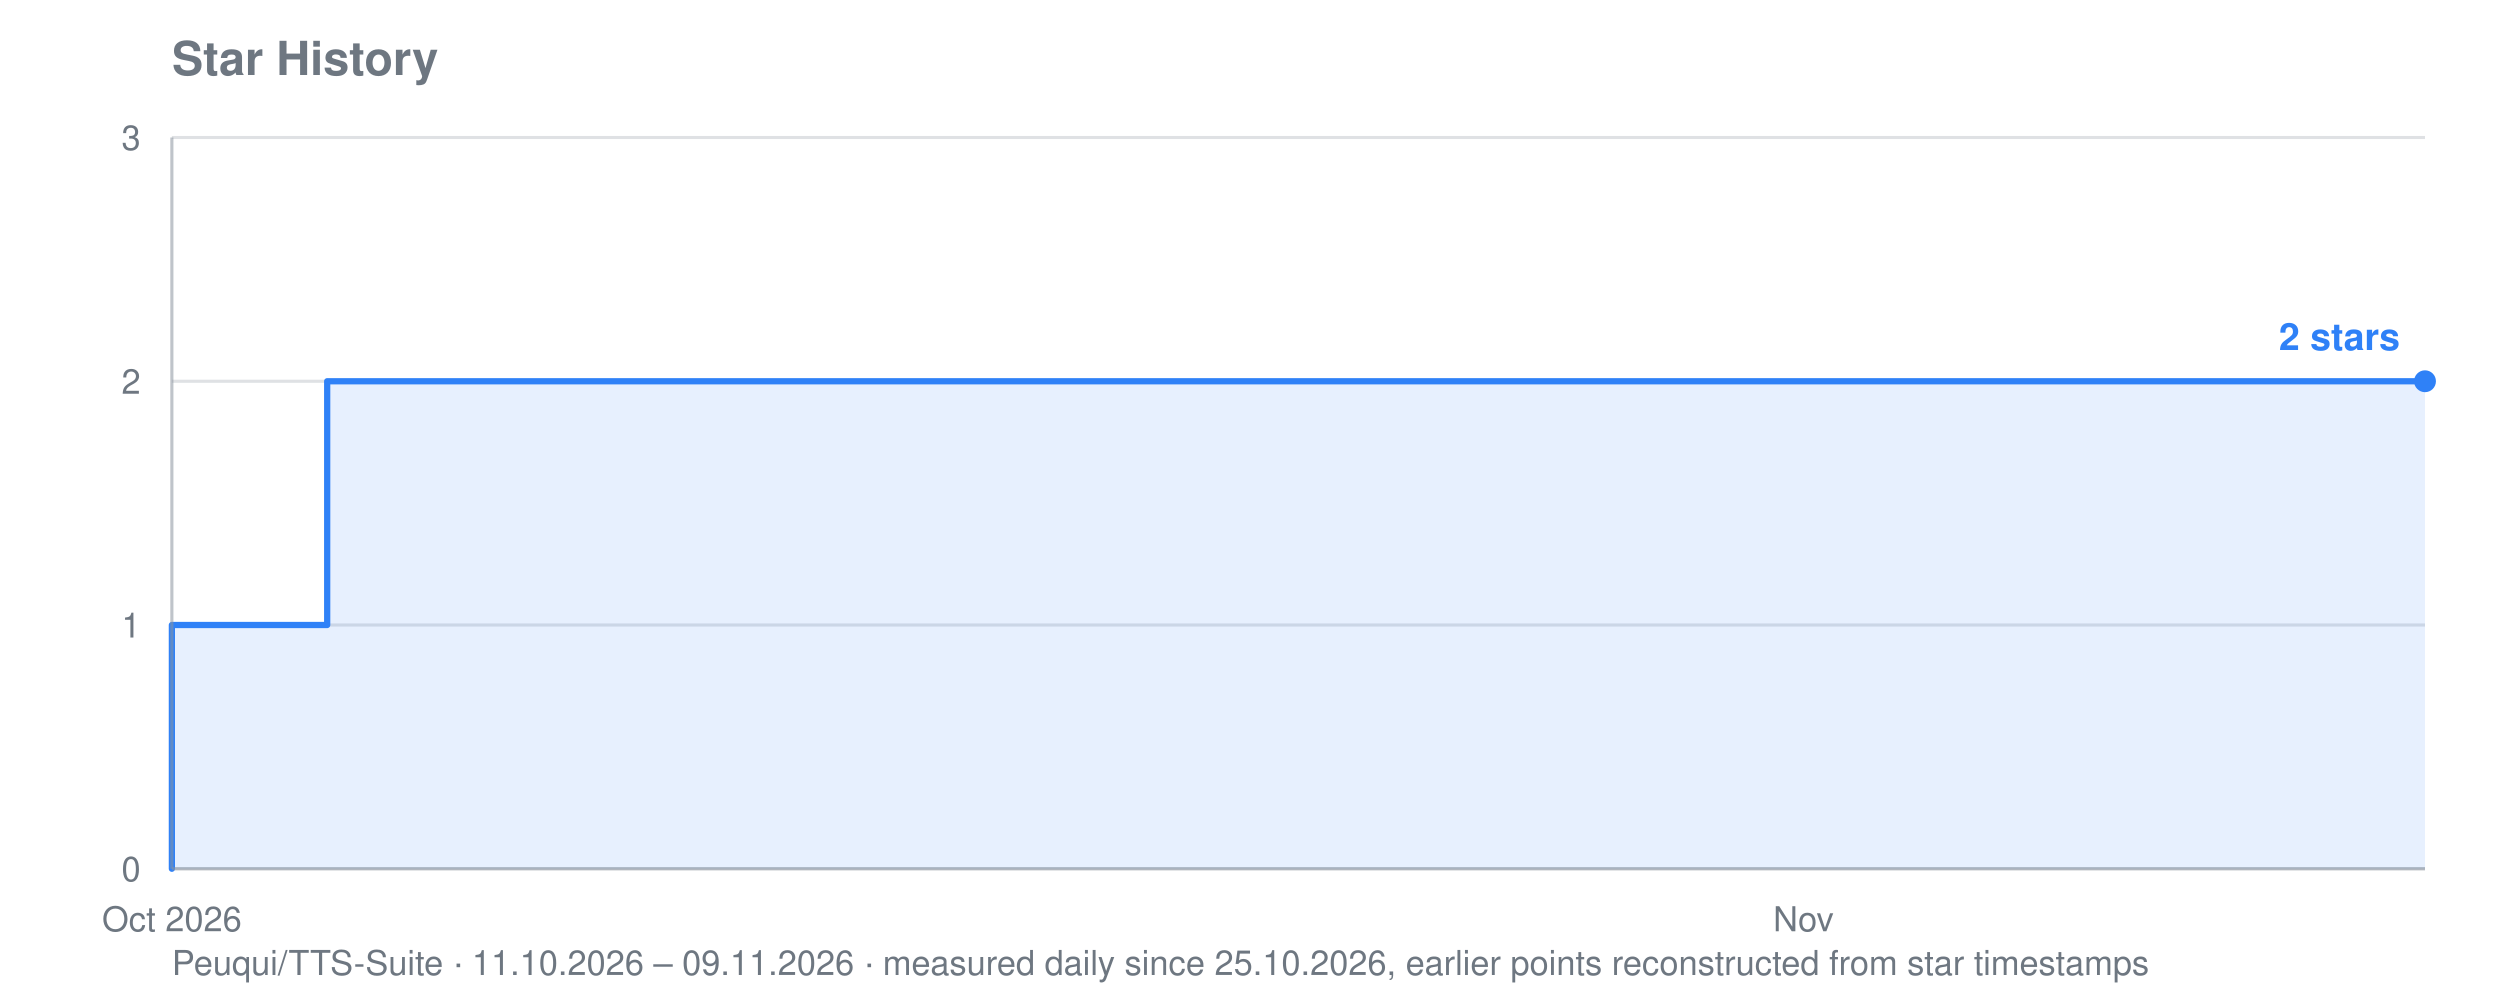
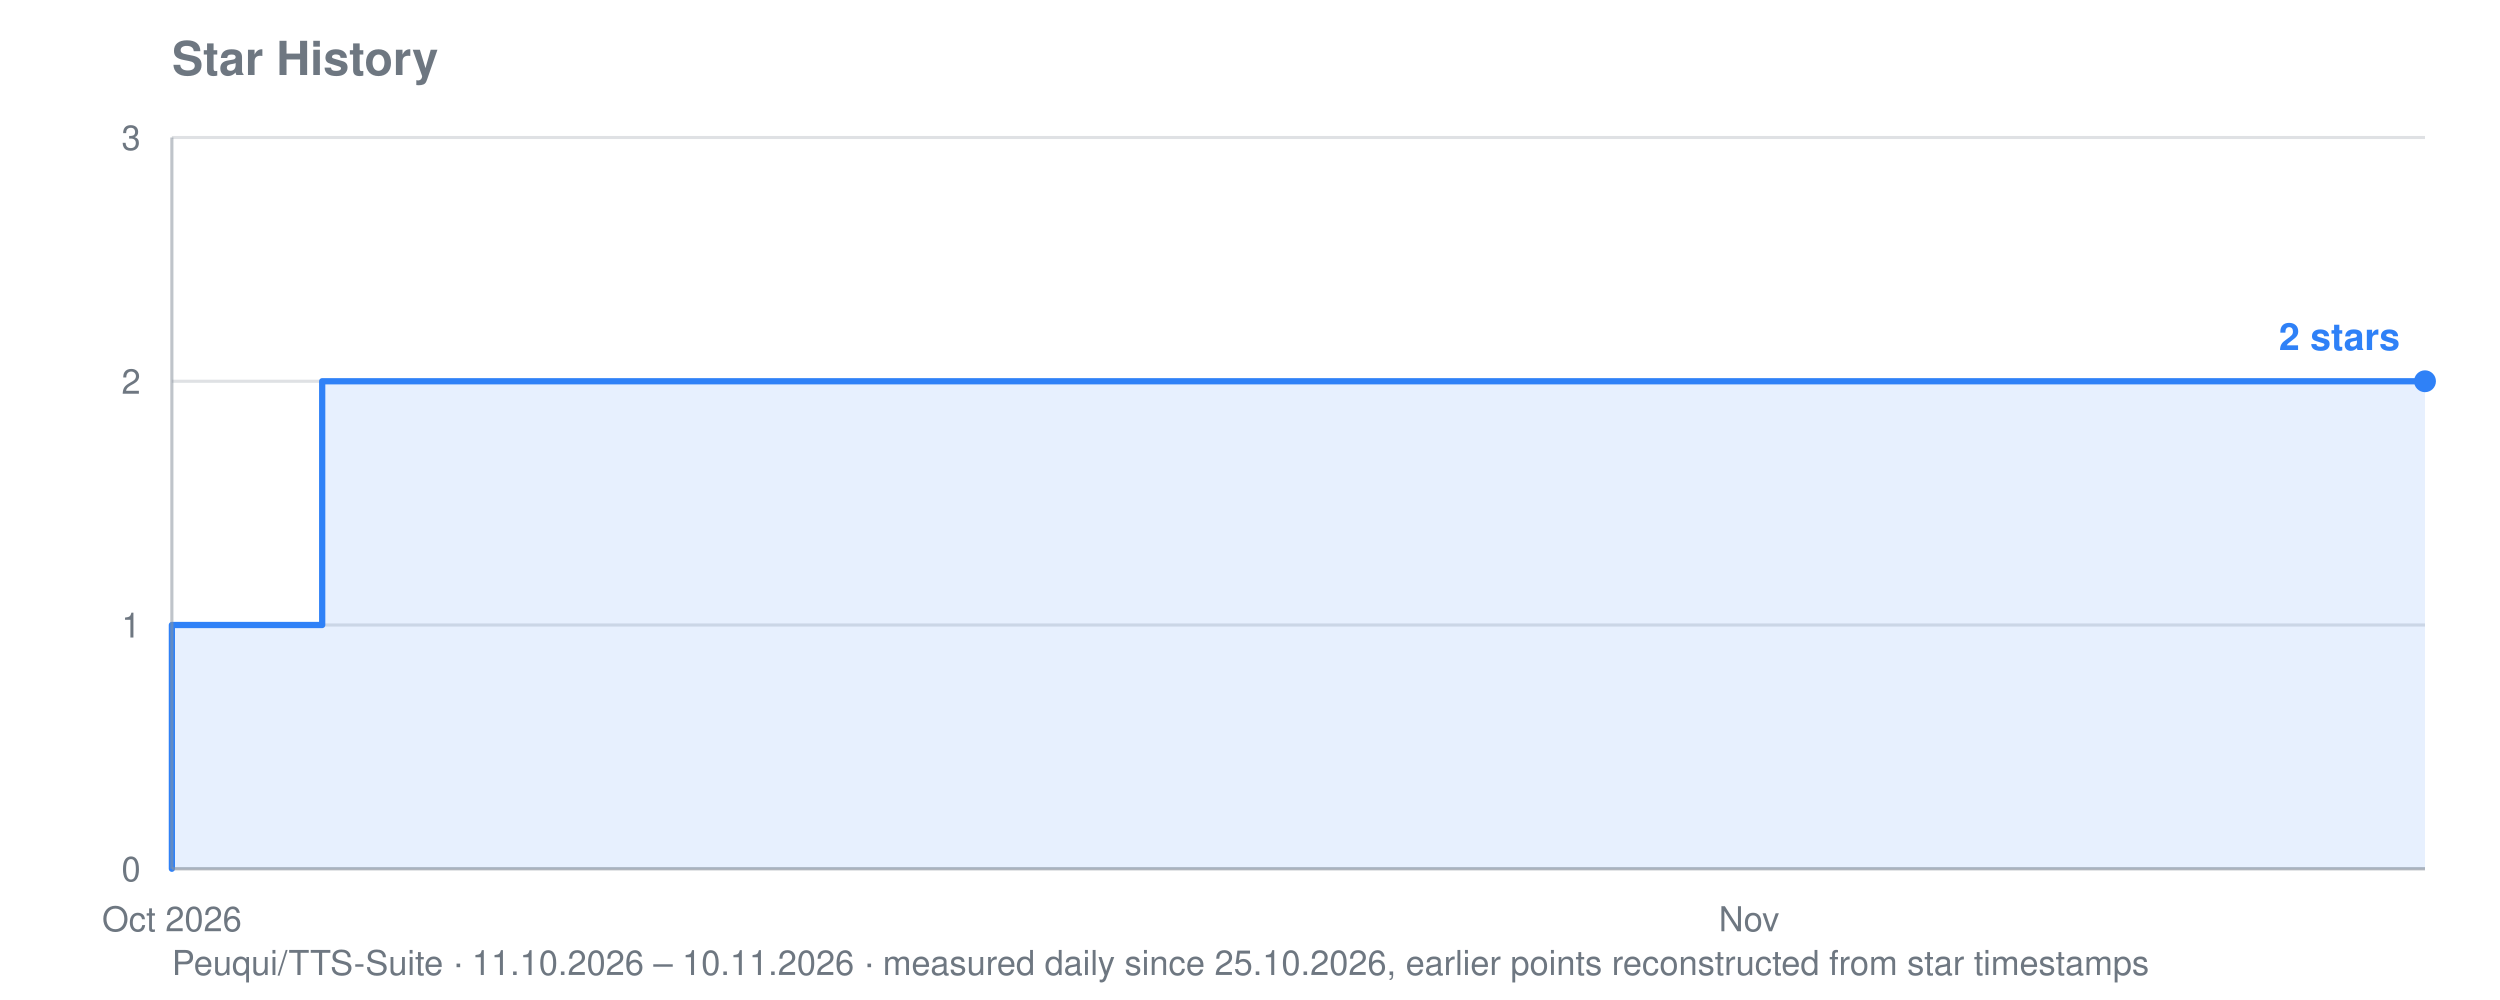
<svg xmlns="http://www.w3.org/2000/svg" viewBox="0 0 800 320" width="800" height="320" role="img" aria-label="Star history for Peuqui/TTS-Suite: 2 stars">
  <text font-family="system-ui, -apple-system, Segoe UI, Helvetica, Arial, sans-serif" font-size="15" font-weight="600" fill="#6e7781" x="55" y="24">Star History</text>
-   <text font-family="system-ui, -apple-system, Segoe UI, Helvetica, Arial, sans-serif" font-size="11" fill="#6e7781" x="55" y="312">Peuqui/TTS-Suite · 11.10.2026 – 09.11.2026 · measured daily since 25.10.2026, earlier points reconstructed from star timestamps</text>
+   <text font-family="system-ui, -apple-system, Segoe UI, Helvetica, Arial, sans-serif" font-size="11" fill="#6e7781" x="55" y="312">Peuqui/TTS-Suite · 11.10.2026 – 10.11.2026 · measured daily since 25.10.2026, earlier points reconstructed from star timestamps</text>
  <line stroke="#8b949e" stroke-width="1" opacity="0.28" x1="55" y1="278.0" x2="776" y2="278.0" />
  <text font-family="system-ui, -apple-system, Segoe UI, Helvetica, Arial, sans-serif" font-size="11" fill="#6e7781" x="45" y="282.0" text-anchor="end">0</text>
  <line stroke="#8b949e" stroke-width="1" opacity="0.28" x1="55" y1="200.0" x2="776" y2="200.0" />
  <text font-family="system-ui, -apple-system, Segoe UI, Helvetica, Arial, sans-serif" font-size="11" fill="#6e7781" x="45" y="204.0" text-anchor="end">1</text>
  <line stroke="#8b949e" stroke-width="1" opacity="0.28" x1="55" y1="122.0" x2="776" y2="122.0" />
  <text font-family="system-ui, -apple-system, Segoe UI, Helvetica, Arial, sans-serif" font-size="11" fill="#6e7781" x="45" y="126.0" text-anchor="end">2</text>
  <line stroke="#8b949e" stroke-width="1" opacity="0.28" x1="55" y1="44.0" x2="776" y2="44.0" />
  <text font-family="system-ui, -apple-system, Segoe UI, Helvetica, Arial, sans-serif" font-size="11" fill="#6e7781" x="45" y="48.0" text-anchor="end">3</text>
  <text font-family="system-ui, -apple-system, Segoe UI, Helvetica, Arial, sans-serif" font-size="11" fill="#6e7781" x="55.0" y="298" text-anchor="middle">Oct 2026</text>
-   <text font-family="system-ui, -apple-system, Segoe UI, Helvetica, Arial, sans-serif" font-size="11" fill="#6e7781" x="577.1" y="298" text-anchor="middle">Nov</text>
-   <polygon fill="#2f81f7" opacity="0.12" points="55.0,278.0 55.0,278.0 55.0,278.0 55.0,200.0 104.7,200.0 104.7,122.0 403.1,122.0 403.1,122.0 427.9,122.0 427.9,122.0 452.8,122.0 452.8,122.0 477.7,122.0 477.7,122.0 502.5,122.0 502.5,122.0 527.4,122.0 527.4,122.0 552.2,122.0 552.2,122.0 577.1,122.0 577.1,122.0 602.0,122.0 602.0,122.0 626.8,122.0 626.8,122.0 651.7,122.0 651.7,122.0 676.6,122.0 676.6,122.0 701.4,122.0 701.4,122.0 726.3,122.0 726.3,122.0 751.1,122.0 751.1,122.0 776.0,122.0 776.0,122.0 776.0,278.0" />
-   <polyline fill="none" stroke="#2f81f7" stroke-width="2" stroke-linejoin="round" stroke-linecap="round" points="55.0,278.0 55.0,278.0 55.0,200.0 104.7,200.0 104.7,122.0 403.1,122.0 403.1,122.0 427.9,122.0 427.9,122.0 452.8,122.0 452.8,122.0 477.7,122.0 477.7,122.0 502.5,122.0 502.5,122.0 527.4,122.0 527.4,122.0 552.2,122.0 552.2,122.0 577.1,122.0 577.1,122.0 602.0,122.0 602.0,122.0 626.8,122.0 626.8,122.0 651.7,122.0 651.7,122.0 676.6,122.0 676.6,122.0 701.4,122.0 701.4,122.0 726.3,122.0 726.3,122.0 751.1,122.0 751.1,122.0 776.0,122.0 776.0,122.0" />
+   <text font-family="system-ui, -apple-system, Segoe UI, Helvetica, Arial, sans-serif" font-size="11" fill="#6e7781" x="559.7" y="298" text-anchor="middle">Nov</text>
+   <polygon fill="#2f81f7" opacity="0.12" points="55.0,278.0 55.0,278.0 55.0,278.0 55.0,200.0 103.1,200.0 103.1,122.0 391.5,122.0 391.5,122.0 415.5,122.0 415.5,122.0 439.5,122.0 439.5,122.0 463.6,122.0 463.6,122.0 487.6,122.0 487.6,122.0 511.6,122.0 511.6,122.0 535.7,122.0 535.7,122.0 559.7,122.0 559.7,122.0 583.7,122.0 583.7,122.0 607.8,122.0 607.8,122.0 631.8,122.0 631.8,122.0 655.8,122.0 655.8,122.0 679.9,122.0 679.9,122.0 703.9,122.0 703.9,122.0 727.9,122.0 727.9,122.0 752.0,122.0 752.0,122.0 776.0,122.0 776.0,122.0 776.0,278.0" />
+   <polyline fill="none" stroke="#2f81f7" stroke-width="2" stroke-linejoin="round" stroke-linecap="round" points="55.0,278.0 55.0,278.0 55.0,200.0 103.1,200.0 103.1,122.0 391.5,122.0 391.5,122.0 415.5,122.0 415.5,122.0 439.5,122.0 439.5,122.0 463.6,122.0 463.6,122.0 487.6,122.0 487.6,122.0 511.6,122.0 511.6,122.0 535.7,122.0 535.7,122.0 559.7,122.0 559.7,122.0 583.7,122.0 583.7,122.0 607.8,122.0 607.8,122.0 631.8,122.0 631.8,122.0 655.8,122.0 655.8,122.0 679.9,122.0 679.9,122.0 703.9,122.0 703.9,122.0 727.9,122.0 727.9,122.0 752.0,122.0 752.0,122.0 776.0,122.0 776.0,122.0" />
  <circle fill="#2f81f7" cx="776.0" cy="122.0" r="3.5" />
  <text font-family="system-ui, -apple-system, Segoe UI, Helvetica, Arial, sans-serif" font-size="12" font-weight="600" fill="#2f81f7" x="768.0" y="112.0" text-anchor="end">2 stars</text>
  <line stroke="#8b949e" stroke-width="1" opacity="0.55" x1="55" y1="44" x2="55" y2="278" />
  <line stroke="#8b949e" stroke-width="1" opacity="0.55" x1="55" y1="278" x2="776" y2="278" />
</svg>
